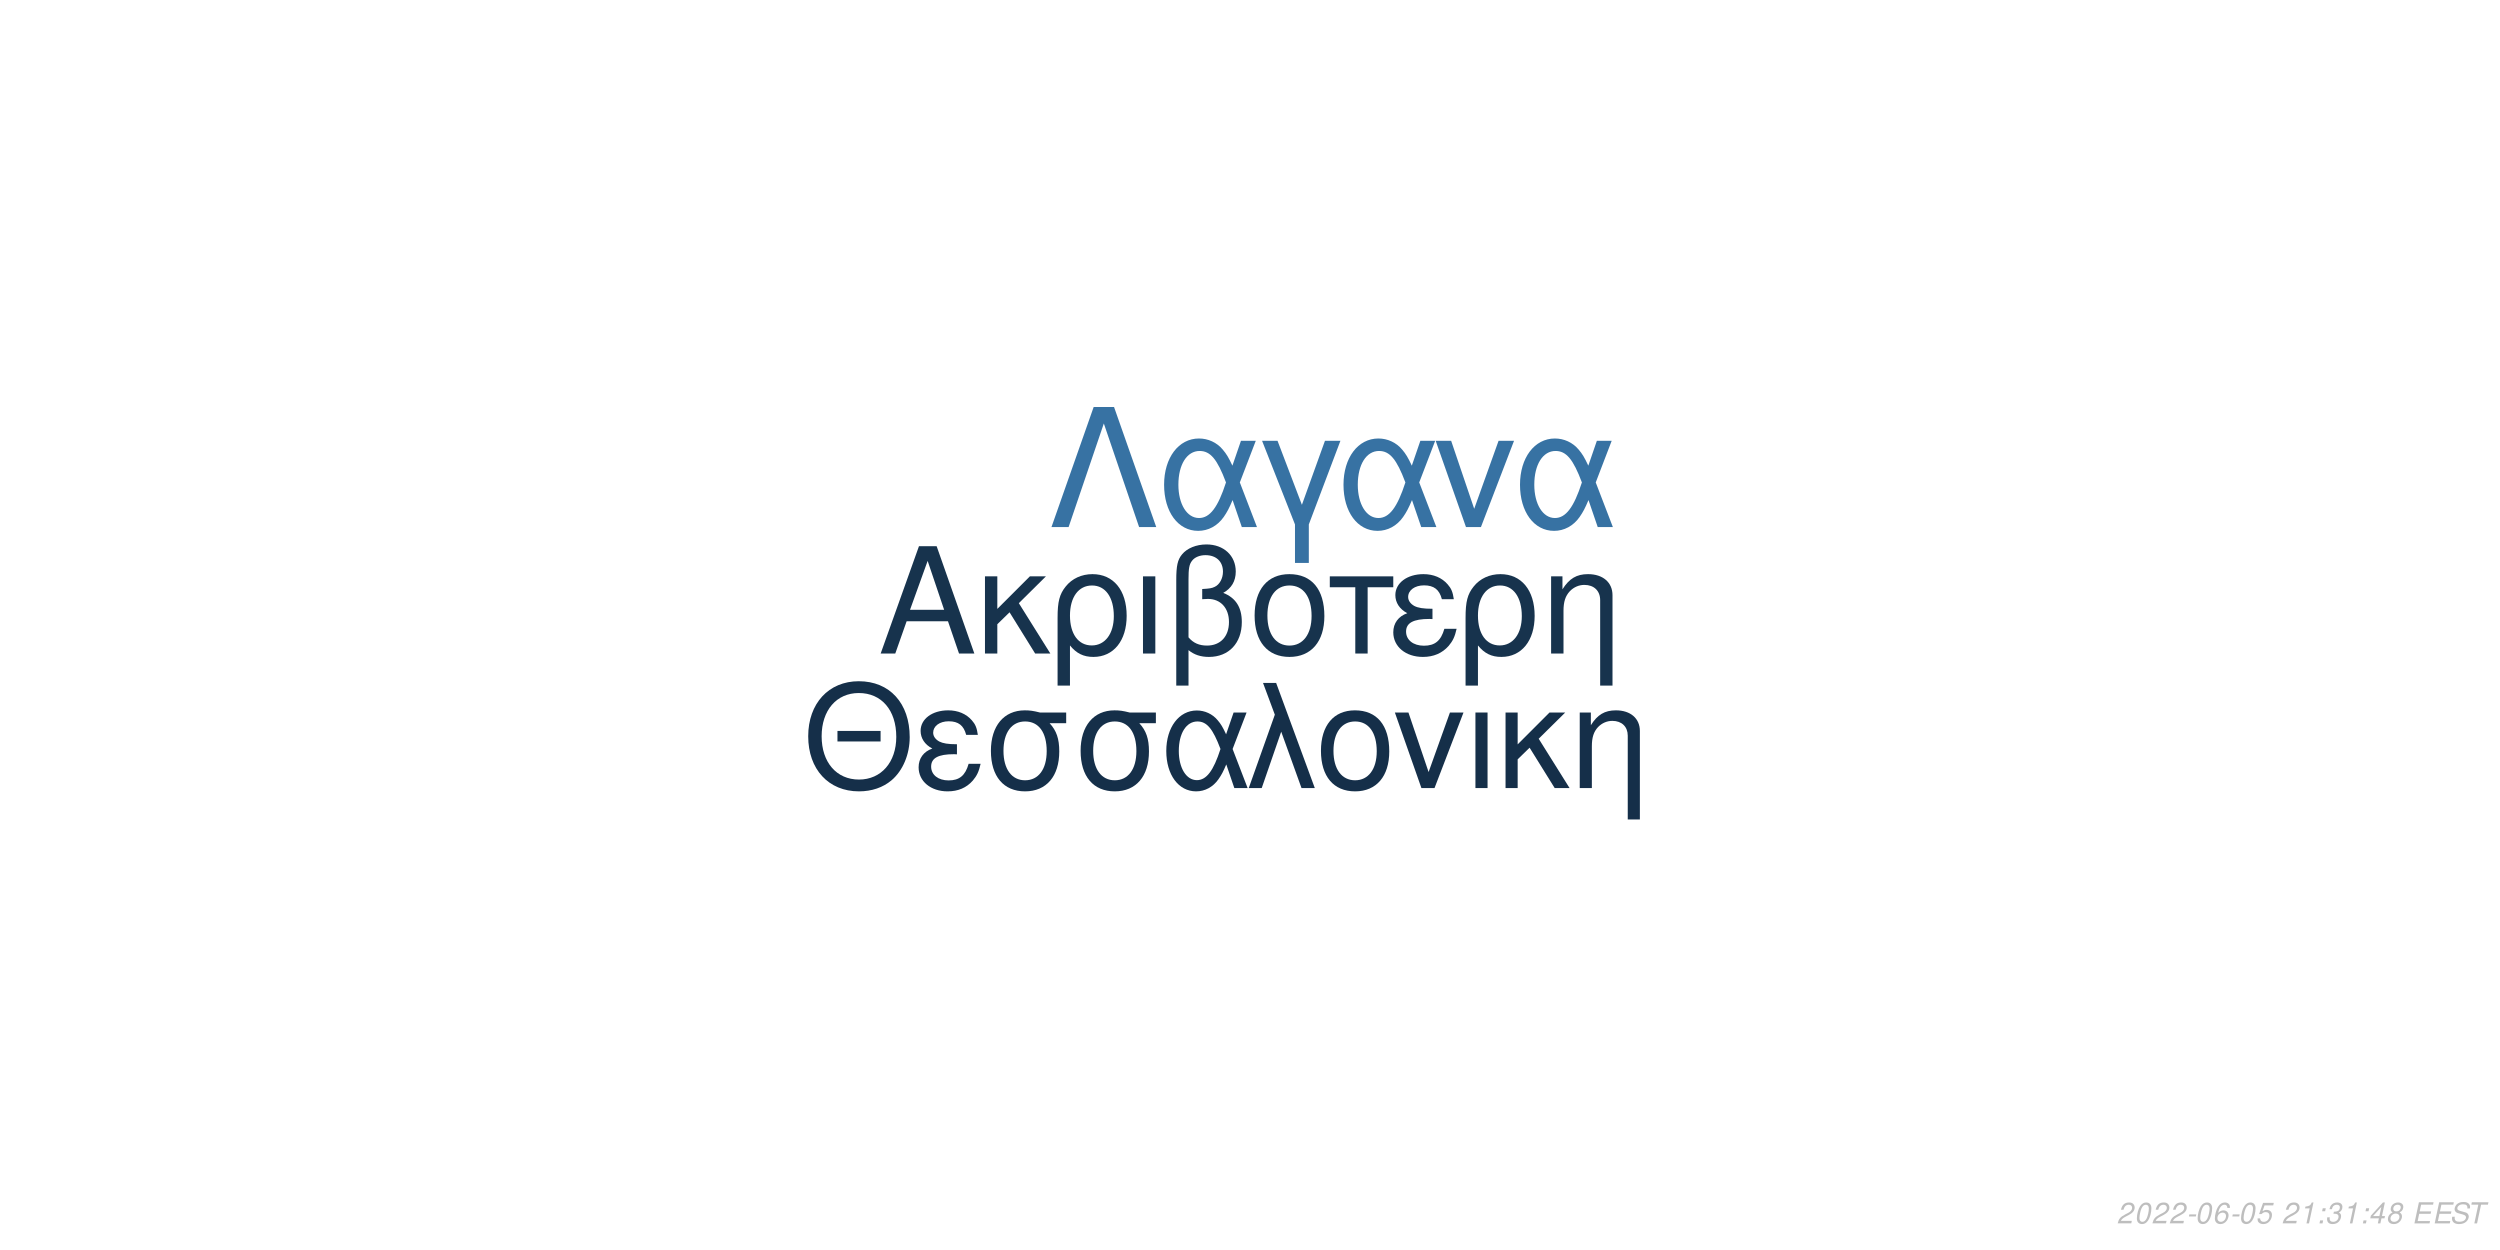
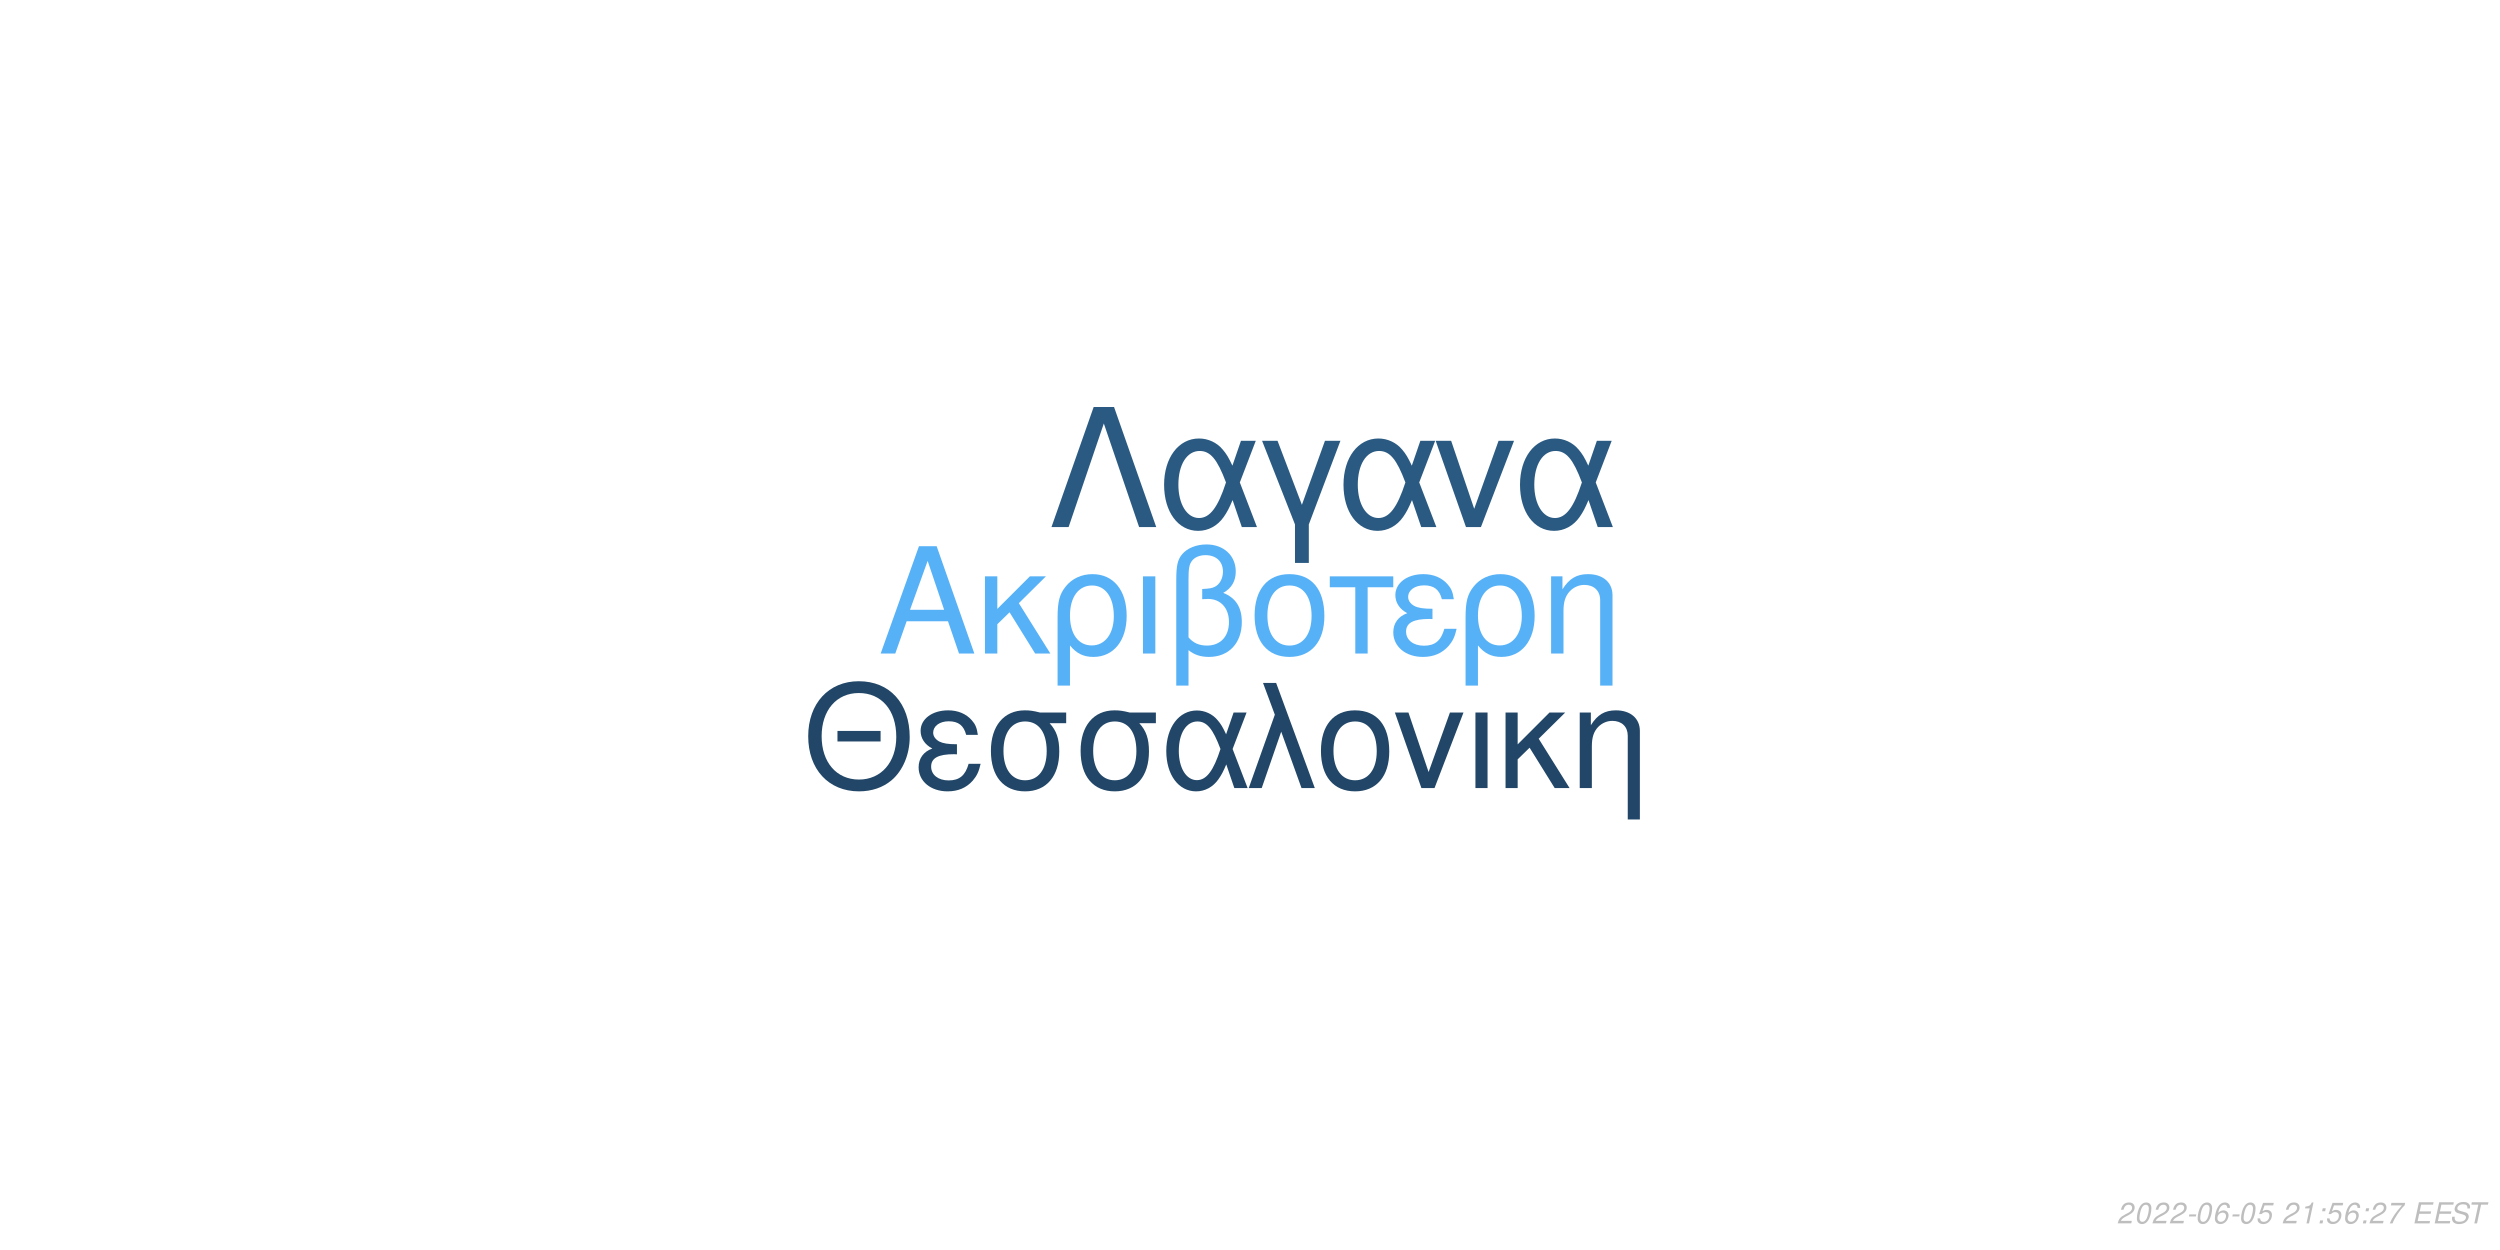
<svg xmlns="http://www.w3.org/2000/svg" xmlns:xlink="http://www.w3.org/1999/xlink" width="864pt" height="432pt" viewBox="0 0 864 432" version="1.1">
  <defs>
    <g>
      <symbol overflow="visible" id="glyph0-0">
        <path style="stroke:none;" d="" />
      </symbol>
      <symbol overflow="visible" id="glyph0-1">
        <path style="stroke:none;" d="M 24.125 -11.141 L 27.938 0 L 33.234 0 L 20.203 -37.094 L 14.094 -37.094 L 0.859 0 L 5.906 0 L 9.828 -11.141 Z M 22.797 -15.109 L 11 -15.109 L 17.094 -32.016 Z M 22.797 -15.109 " />
      </symbol>
      <symbol overflow="visible" id="glyph0-2">
        <path style="stroke:none;" d="M 7.172 -15.422 L 7.172 -26.672 L 2.906 -26.672 L 2.906 0 L 7.172 0 L 7.172 -10.125 L 11.406 -14.25 L 20.25 0 L 25.5 0 L 14.609 -17.406 L 23.969 -26.672 L 18.422 -26.672 Z M 7.172 -15.422 " />
      </symbol>
      <symbol overflow="visible" id="glyph0-3">
        <path style="stroke:none;" d="M 3 11.094 L 7.281 11.094 L 7.281 -2.797 C 9.516 -0.047 11.953 1.172 15.375 1.172 C 22.344 1.172 26.875 -4.422 26.875 -13.031 C 26.875 -21.891 22.297 -27.438 15.062 -27.438 C 11.297 -27.438 7.984 -25.906 5.797 -23.156 C 3.672 -20.516 3 -17.969 3 -12.359 Z M 14.906 -23.516 C 19.547 -23.516 22.438 -19.438 22.438 -12.922 C 22.438 -6.812 19.391 -2.797 14.812 -2.797 C 10.172 -2.797 7.281 -6.766 7.281 -13.125 C 7.281 -19.484 10.234 -23.516 14.906 -23.516 Z M 14.906 -23.516 " />
      </symbol>
      <symbol overflow="visible" id="glyph0-4">
        <path style="stroke:none;" d="M 3.516 0 L 7.781 0 L 7.781 -26.672 L 3.516 -26.672 Z M 3.516 0 " />
      </symbol>
      <symbol overflow="visible" id="glyph0-5">
        <path style="stroke:none;" d="M 4.016 11.094 L 8.25 11.094 L 8.25 -1.172 C 10.172 0.406 12.422 1.172 15.312 1.172 C 22.188 1.172 26.672 -3.609 26.672 -10.891 C 26.672 -15.984 24.578 -19.234 20.25 -20.969 C 23.109 -22.547 24.578 -25.031 24.578 -28.344 C 24.578 -33.844 20.406 -37.703 14.453 -37.703 C 10.938 -37.703 7.734 -36.391 6 -34.25 C 4.484 -32.422 4.016 -30.328 4.016 -25.391 Z M 8.25 -25.656 C 8.25 -29.359 8.5 -30.844 9.469 -32.062 C 10.375 -33.281 12.156 -34 14.094 -34 C 17.812 -34 20.156 -31.812 20.156 -28.297 C 20.156 -25.953 18.984 -23.812 17.297 -23.047 C 16.281 -22.547 15.469 -22.438 12.984 -22.297 L 12.984 -18.781 C 13.734 -18.828 14.344 -18.875 14.969 -18.875 C 19.344 -18.875 22.234 -15.719 22.234 -10.891 C 22.234 -5.906 19.281 -2.75 14.656 -2.75 C 11.953 -2.75 9.922 -3.609 8.25 -5.594 Z M 8.25 -25.656 " />
      </symbol>
      <symbol overflow="visible" id="glyph0-6">
        <path style="stroke:none;" d="M 14.094 -27.438 C 6.562 -27.438 2.094 -22.094 2.094 -13.125 C 2.094 -4.125 6.562 1.172 14.141 1.172 C 21.672 1.172 26.203 -4.172 26.203 -12.922 C 26.203 -22.188 21.828 -27.438 14.094 -27.438 Z M 14.141 -23.516 C 18.938 -23.516 21.781 -19.594 21.781 -12.984 C 21.781 -6.672 18.828 -2.75 14.141 -2.75 C 9.422 -2.75 6.516 -6.672 6.516 -13.125 C 6.516 -19.594 9.422 -23.516 14.141 -23.516 Z M 14.141 -23.516 " />
      </symbol>
      <symbol overflow="visible" id="glyph0-7">
        <path style="stroke:none;" d="M 7.891 0 L 12.156 0 L 12.156 -22.906 L 21.016 -22.906 L 21.016 -26.672 L -0.922 -26.672 L -0.922 -22.906 L 7.891 -22.906 Z M 7.891 0 " />
      </symbol>
      <symbol overflow="visible" id="glyph0-8">
        <path style="stroke:none;" d="M 14.562 -15.469 C 11.344 -15.469 9.562 -15.781 8.297 -16.438 C 6.922 -17.203 6.156 -18.328 6.156 -19.547 C 6.156 -21.891 8.453 -23.562 11.656 -23.562 C 15.062 -23.562 16.953 -22.094 17.812 -18.781 L 21.938 -18.781 C 21.578 -21.266 21.062 -22.5 19.797 -23.922 C 17.812 -26.203 14.906 -27.438 11.453 -27.438 C 5.797 -27.438 1.734 -24.375 1.734 -20.203 C 1.734 -17.609 3.156 -15.375 5.859 -13.938 C 2.797 -12.875 1.016 -10.484 1.016 -7.328 C 1.016 -2.391 5.297 1.172 11.25 1.172 C 14.969 1.172 17.906 -0.109 20.156 -2.641 C 21.578 -4.328 22.297 -5.797 22.906 -8.547 L 18.672 -8.547 C 17.5 -4.422 15.422 -2.703 11.609 -2.703 C 7.938 -2.703 5.438 -4.688 5.438 -7.578 C 5.438 -10.578 7.938 -11.953 13.484 -11.953 C 13.641 -11.953 14.094 -11.953 14.562 -11.906 Z M 14.562 -15.469 " />
      </symbol>
      <symbol overflow="visible" id="glyph0-9">
        <path style="stroke:none;" d="M 3.562 -26.672 L 3.562 0 L 7.844 0 L 7.844 -14.703 C 7.844 -17.906 8.5 -19.891 10.031 -21.531 C 11.406 -22.953 13.188 -23.719 15.062 -23.719 C 18.375 -23.719 20.516 -21.672 20.516 -18.469 L 20.516 11.094 L 24.781 11.094 L 24.781 -20.156 C 24.781 -24.578 21.469 -27.438 16.328 -27.438 C 12.359 -27.438 9.828 -25.906 7.484 -22.188 L 7.484 -26.672 Z M 3.562 -26.672 " />
      </symbol>
      <symbol overflow="visible" id="glyph1-0">
        <path style="stroke:none;" d="" />
      </symbol>
      <symbol overflow="visible" id="glyph1-1">
        <path style="stroke:none;" d="M 26.859 -19.734 L 11.953 -19.734 L 11.953 -16.094 L 26.859 -16.094 Z M 19.328 -36.922 C 8.922 -36.922 1.844 -29.25 1.844 -17.891 C 1.844 -6.484 8.875 1.141 19.391 1.141 C 23.812 1.141 27.703 -0.203 30.641 -2.688 C 34.578 -6.031 36.922 -11.656 36.922 -17.594 C 36.922 -29.297 30 -36.922 19.328 -36.922 Z M 19.328 -32.844 C 27.203 -32.844 32.281 -26.906 32.281 -17.688 C 32.281 -8.922 27.062 -2.938 19.391 -2.938 C 11.609 -2.938 6.484 -8.922 6.484 -17.891 C 6.484 -26.859 11.609 -32.844 19.328 -32.844 Z M 19.328 -32.844 " />
      </symbol>
      <symbol overflow="visible" id="glyph1-2">
        <path style="stroke:none;" d="M 14.25 -15.141 C 11.109 -15.141 9.375 -15.453 8.125 -16.094 C 6.781 -16.844 6.031 -17.938 6.031 -19.141 C 6.031 -21.422 8.266 -23.078 11.406 -23.078 C 14.75 -23.078 16.594 -21.625 17.438 -18.391 L 21.469 -18.391 C 21.125 -20.828 20.625 -22.031 19.391 -23.422 C 17.438 -25.656 14.594 -26.859 11.219 -26.859 C 5.688 -26.859 1.688 -23.875 1.688 -19.781 C 1.688 -17.234 3.094 -15.047 5.734 -13.656 C 2.734 -12.609 1 -10.266 1 -7.172 C 1 -2.344 5.188 1.141 11.016 1.141 C 14.656 1.141 17.547 -0.094 19.734 -2.594 C 21.125 -4.234 21.828 -5.688 22.422 -8.375 L 18.281 -8.375 C 17.141 -4.328 15.094 -2.641 11.359 -2.641 C 7.766 -2.641 5.328 -4.578 5.328 -7.422 C 5.328 -10.359 7.766 -11.703 13.203 -11.703 C 13.359 -11.703 13.797 -11.703 14.25 -11.656 Z M 14.25 -15.141 " />
      </symbol>
      <symbol overflow="visible" id="glyph1-3">
        <path style="stroke:none;" d="M 29 -26.109 L 19.938 -26.109 C 17.594 -26.703 16.438 -26.859 14.703 -26.859 C 7.469 -26.859 2.984 -21.469 2.984 -12.859 C 2.984 -4.031 7.375 1.141 14.797 1.141 C 22.172 1.141 26.609 -4.078 26.609 -12.656 C 26.609 -17.047 25.656 -19.828 23.266 -22.422 L 29 -22.422 Z M 14.797 -23.016 C 19.531 -23.016 22.266 -19.234 22.266 -12.75 C 22.266 -6.531 19.438 -2.688 14.797 -2.688 C 10.172 -2.688 7.328 -6.531 7.328 -12.859 C 7.328 -19.188 10.172 -23.016 14.797 -23.016 Z M 14.797 -23.016 " />
      </symbol>
      <symbol overflow="visible" id="glyph1-4">
        <path style="stroke:none;" d="M 29.344 -26.109 L 24.859 -26.109 L 22.266 -18.578 C 21.125 -21.031 20.484 -22.125 19.328 -23.469 C 17.547 -25.609 14.906 -26.812 12.156 -26.812 C 5.984 -26.812 1.594 -20.984 1.594 -12.812 C 1.594 -4.578 5.828 1.141 11.906 1.141 C 14.953 1.141 17.734 -0.344 19.625 -3.047 C 20.672 -4.531 21.281 -5.688 22.328 -8.172 L 25.109 0 L 29.703 0 L 24.516 -13.5 Z M 20.328 -13.5 C 17.891 -5.922 15.453 -2.734 12.156 -2.734 C 8.516 -2.734 5.922 -6.922 5.922 -12.812 C 5.922 -18.938 8.516 -23.016 12.359 -23.016 C 15.594 -23.016 17.688 -20.531 20.328 -13.5 Z M 20.328 -13.5 " />
      </symbol>
      <symbol overflow="visible" id="glyph1-5">
        <path style="stroke:none;" d="M 1.094 0 L 5.578 0 L 12.312 -19.484 L 19.328 0 L 23.922 0 L 10.562 -36.328 L 6.031 -36.328 L 10.109 -25.359 Z M 1.094 0 " />
      </symbol>
      <symbol overflow="visible" id="glyph1-6">
        <path style="stroke:none;" d="M 13.797 -26.859 C 6.422 -26.859 2.047 -21.625 2.047 -12.859 C 2.047 -4.031 6.422 1.141 13.859 1.141 C 21.234 1.141 25.656 -4.078 25.656 -12.656 C 25.656 -21.719 21.375 -26.859 13.797 -26.859 Z M 13.859 -23.016 C 18.531 -23.016 21.328 -19.188 21.328 -12.703 C 21.328 -6.531 18.438 -2.688 13.859 -2.688 C 9.219 -2.688 6.375 -6.531 6.375 -12.859 C 6.375 -19.188 9.219 -23.016 13.859 -23.016 Z M 13.859 -23.016 " />
      </symbol>
      <symbol overflow="visible" id="glyph1-7">
        <path style="stroke:none;" d="M 14.297 0 L 24.312 -26.109 L 19.625 -26.109 L 12.25 -5.531 L 5.281 -26.109 L 0.594 -26.109 L 9.766 0 Z M 14.297 0 " />
      </symbol>
      <symbol overflow="visible" id="glyph1-8">
        <path style="stroke:none;" d="M 3.438 0 L 7.625 0 L 7.625 -26.109 L 3.438 -26.109 Z M 3.438 0 " />
      </symbol>
      <symbol overflow="visible" id="glyph1-9">
        <path style="stroke:none;" d="M 7.031 -15.094 L 7.031 -26.109 L 2.844 -26.109 L 2.844 0 L 7.031 0 L 7.031 -9.922 L 11.156 -13.953 L 19.828 0 L 24.969 0 L 14.297 -17.047 L 23.469 -26.109 L 18.031 -26.109 Z M 7.031 -15.094 " />
      </symbol>
      <symbol overflow="visible" id="glyph1-10">
        <path style="stroke:none;" d="M 3.484 -26.109 L 3.484 0 L 7.672 0 L 7.672 -14.406 C 7.672 -17.547 8.328 -19.484 9.812 -21.078 C 11.156 -22.469 12.906 -23.219 14.75 -23.219 C 17.984 -23.219 20.078 -21.234 20.078 -18.094 L 20.078 10.859 L 24.266 10.859 L 24.266 -19.734 C 24.266 -24.062 21.031 -26.859 16 -26.859 C 12.109 -26.859 9.609 -25.359 7.328 -21.719 L 7.328 -26.109 Z M 3.484 -26.109 " />
      </symbol>
      <symbol overflow="visible" id="glyph2-0">
        <path style="stroke:none;" d="" />
      </symbol>
      <symbol overflow="visible" id="glyph2-1">
        <path style="stroke:none;" d="M 22.531 -41.484 L 15.484 -41.484 L 0.906 0 L 6.828 0 L 19 -35.797 L 31.188 0 L 37.109 0 Z M 22.531 -41.484 " />
      </symbol>
      <symbol overflow="visible" id="glyph2-2">
        <path style="stroke:none;" d="M 33.516 -29.812 L 28.391 -29.812 L 25.438 -21.219 C 24.125 -24.016 23.391 -25.266 22.078 -26.797 C 20.031 -29.25 17.016 -30.609 13.891 -30.609 C 6.828 -30.609 1.828 -23.953 1.828 -14.625 C 1.828 -5.234 6.656 1.312 13.594 1.312 C 17.078 1.312 20.266 -0.391 22.422 -3.469 C 23.609 -5.172 24.297 -6.484 25.5 -9.328 L 28.688 0 L 33.922 0 L 28 -15.422 Z M 23.219 -15.422 C 20.422 -6.766 17.641 -3.125 13.891 -3.125 C 9.734 -3.125 6.766 -7.906 6.766 -14.625 C 6.766 -21.625 9.734 -26.297 14.109 -26.297 C 17.812 -26.297 20.203 -23.453 23.219 -15.422 Z M 23.219 -15.422 " />
      </symbol>
      <symbol overflow="visible" id="glyph2-3">
        <path style="stroke:none;" d="M 12.062 12.406 L 16.844 12.406 L 16.844 -0.906 L 27.766 -29.812 L 22.422 -29.812 L 14.453 -7.688 L 6.031 -29.812 L 0.688 -29.812 L 12.062 -0.906 Z M 12.062 12.406 " />
      </symbol>
      <symbol overflow="visible" id="glyph2-4">
        <path style="stroke:none;" d="M 16.328 0 L 27.766 -29.812 L 22.422 -29.812 L 14 -6.312 L 6.031 -29.812 L 0.688 -29.812 L 11.156 0 Z M 16.328 0 " />
      </symbol>
      <symbol overflow="visible" id="glyph3-0">
        <path style="stroke:none;" d="" />
      </symbol>
      <symbol overflow="visible" id="glyph3-1">
        <path style="stroke:none;" d="M 5.234 -0.875 L 1.469 -0.875 C 1.641 -1.375 2.203 -1.891 3.109 -2.344 L 4.234 -2.938 C 5.562 -3.625 6.219 -4.469 6.219 -5.484 C 6.219 -5.938 6.062 -6.359 5.797 -6.656 C 5.469 -7.047 4.984 -7.234 4.312 -7.234 C 2.766 -7.234 1.891 -6.453 1.484 -4.734 L 2.375 -4.734 C 2.484 -5.188 2.609 -5.484 2.797 -5.75 C 3.094 -6.203 3.609 -6.453 4.188 -6.453 C 4.891 -6.453 5.344 -6.031 5.344 -5.375 C 5.344 -4.703 4.859 -4.094 4.016 -3.656 L 2.984 -3.125 C 1.234 -2.188 0.797 -1.656 0.344 -0.016 L 5.047 -0.016 Z M 5.234 -0.875 " />
      </symbol>
      <symbol overflow="visible" id="glyph3-2">
        <path style="stroke:none;" d="M 4.203 -7.234 C 3.375 -7.234 2.688 -6.812 2.125 -5.984 C 1.484 -5.047 0.984 -3.188 0.984 -1.734 C 0.984 -1.109 1.172 -0.562 1.484 -0.266 C 1.797 0.047 2.281 0.234 2.766 0.234 C 3.625 0.234 4.281 -0.156 4.859 -1.016 C 5.516 -1.953 6 -3.797 6 -5.266 C 6 -6.5 5.328 -7.234 4.203 -7.234 Z M 4.094 -6.453 C 4.734 -6.453 5.125 -5.984 5.125 -5.156 C 5.125 -4.203 4.781 -2.625 4.406 -1.812 C 3.984 -0.938 3.516 -0.547 2.875 -0.547 C 2.25 -0.547 1.875 -1.031 1.875 -1.828 C 1.875 -2.797 2.203 -4.344 2.594 -5.203 C 2.984 -6.047 3.453 -6.453 4.094 -6.453 Z M 4.094 -6.453 " />
      </symbol>
      <symbol overflow="visible" id="glyph3-3">
        <path style="stroke:none;" d="M 3.516 -3.125 L 1.125 -3.125 L 0.969 -2.406 L 3.359 -2.406 Z M 3.516 -3.125 " />
      </symbol>
      <symbol overflow="visible" id="glyph3-4">
        <path style="stroke:none;" d="M 6.125 -5.344 L 6.141 -5.625 C 6.141 -6.609 5.453 -7.234 4.391 -7.234 C 3.438 -7.234 2.641 -6.719 2.016 -5.703 C 1.422 -4.781 0.938 -2.953 0.938 -1.688 C 0.938 -0.516 1.688 0.234 2.859 0.234 C 3.703 0.234 4.438 -0.156 5 -0.875 C 5.406 -1.422 5.672 -2.156 5.672 -2.766 C 5.672 -3.812 4.969 -4.5 3.906 -4.5 C 3.234 -4.5 2.672 -4.234 2.094 -3.625 C 2.406 -5.375 3.234 -6.453 4.25 -6.453 C 4.703 -6.453 5.062 -6.234 5.172 -5.844 C 5.203 -5.719 5.234 -5.578 5.25 -5.344 Z M 3.656 -3.734 C 4.344 -3.734 4.797 -3.281 4.797 -2.625 C 4.797 -1.469 3.984 -0.547 2.984 -0.547 C 2.297 -0.547 1.812 -1.047 1.812 -1.766 C 1.812 -2.859 2.625 -3.734 3.656 -3.734 Z M 3.656 -3.734 " />
      </symbol>
      <symbol overflow="visible" id="glyph3-5">
        <path style="stroke:none;" d="M 6.297 -7.094 L 2.594 -7.094 L 1.234 -3.234 L 2.047 -3.234 C 2.656 -3.766 2.938 -3.906 3.531 -3.906 C 4.328 -3.906 4.797 -3.453 4.797 -2.688 C 4.797 -1.438 3.969 -0.547 2.828 -0.547 C 2.031 -0.547 1.609 -0.938 1.578 -1.734 L 0.703 -1.734 L 0.703 -1.516 C 0.703 -0.938 0.844 -0.547 1.188 -0.266 C 1.562 0.062 2.078 0.234 2.703 0.234 C 3.656 0.234 4.391 -0.156 4.984 -0.922 C 5.422 -1.5 5.672 -2.234 5.672 -2.953 C 5.672 -4 4.938 -4.672 3.812 -4.672 C 3.328 -4.672 2.906 -4.547 2.406 -4.234 L 3.109 -6.219 L 6.109 -6.219 Z M 6.297 -7.094 " />
      </symbol>
      <symbol overflow="visible" id="glyph3-6">
        <path style="stroke:none;" d="" />
      </symbol>
      <symbol overflow="visible" id="glyph3-7">
        <path style="stroke:none;" d="M 3.703 -5.188 L 2.594 0 L 3.469 0 L 5.016 -7.234 L 4.438 -7.234 C 3.906 -6.156 3.688 -6.016 2.234 -5.812 L 2.109 -5.188 Z M 3.703 -5.188 " />
      </symbol>
      <symbol overflow="visible" id="glyph3-8">
        <path style="stroke:none;" d="M 2.359 -1.031 L 1.312 -1.031 L 1.094 0 L 2.141 0 Z M 3.266 -5.234 L 2.219 -5.234 L 2 -4.203 L 3.047 -4.203 Z M 3.266 -5.234 " />
      </symbol>
      <symbol overflow="visible" id="glyph3-9">
-         <path style="stroke:none;" d="M 2.922 -3.312 C 3.125 -3.344 3.234 -3.344 3.375 -3.344 C 4.203 -3.344 4.688 -3 4.688 -2.406 C 4.688 -1.312 3.906 -0.547 2.781 -0.547 C 2.047 -0.547 1.594 -0.938 1.594 -1.562 C 1.594 -1.719 1.609 -1.844 1.656 -2.094 L 0.766 -2.094 C 0.734 -1.797 0.719 -1.641 0.719 -1.469 C 0.719 -0.375 1.406 0.234 2.641 0.234 C 3.547 0.234 4.297 -0.078 4.812 -0.656 C 5.266 -1.156 5.562 -1.875 5.562 -2.547 C 5.562 -3.125 5.344 -3.453 4.797 -3.734 C 5.641 -4.234 6.016 -4.844 6.016 -5.734 C 6.016 -6.656 5.312 -7.234 4.203 -7.234 C 3.375 -7.234 2.672 -6.938 2.188 -6.375 C 1.891 -6.031 1.703 -5.641 1.516 -4.906 L 2.391 -4.906 C 2.5 -5.359 2.594 -5.594 2.734 -5.812 C 3.047 -6.234 3.516 -6.453 4.078 -6.453 C 4.734 -6.453 5.141 -6.125 5.141 -5.578 C 5.141 -5.188 5.016 -4.797 4.797 -4.547 C 4.516 -4.234 4 -4.062 3.266 -4.062 L 3.078 -4.062 Z M 2.922 -3.312 " />
+         <path style="stroke:none;" d="M 6.703 -7.094 L 1.953 -7.094 L 1.766 -6.219 L 5.594 -6.219 C 3.344 -3.688 2.266 -2.109 1.375 0 L 2.344 0 C 3.031 -1.906 4.828 -4.594 6.547 -6.281 Z M 6.703 -7.094 " />
      </symbol>
      <symbol overflow="visible" id="glyph3-10">
-         <path style="stroke:none;" d="M 3.625 -1.75 L 3.266 0 L 4.141 0 L 4.516 -1.75 L 5.562 -1.75 L 5.734 -2.531 L 4.688 -2.531 L 5.688 -7.234 L 5.016 -7.234 L 0.844 -2.672 L 0.641 -1.75 Z M 3.797 -2.531 L 1.594 -2.531 L 4.469 -5.703 Z M 3.797 -2.531 " />
+         <path style="stroke:none;" d="M 2.547 -3.312 L 6.5 -3.312 L 6.688 -4.141 L 2.719 -4.141 L 3.219 -6.469 L 7.344 -6.469 L 7.516 -7.297 L 2.453 -7.297 L 0.906 0 L 6.125 0 L 6.297 -0.812 L 2.016 -0.812 Z M 2.547 -3.312 " />
      </symbol>
      <symbol overflow="visible" id="glyph3-11">
-         <path style="stroke:none;" d="M 4.766 -3.797 C 5.078 -3.969 5.234 -4.078 5.438 -4.234 C 5.812 -4.594 6.062 -5.172 6.062 -5.734 C 6.062 -6.625 5.344 -7.234 4.266 -7.234 C 2.812 -7.234 1.703 -6.219 1.703 -4.875 C 1.703 -4.406 1.875 -4.125 2.359 -3.812 C 1.297 -3.312 0.75 -2.516 0.75 -1.469 C 0.75 -0.438 1.547 0.234 2.812 0.234 C 3.656 0.234 4.359 -0.094 4.938 -0.734 C 5.359 -1.234 5.609 -1.859 5.609 -2.438 C 5.609 -3.047 5.312 -3.516 4.766 -3.797 Z M 4.109 -6.453 C 4.797 -6.453 5.188 -6.125 5.188 -5.578 C 5.188 -5.266 5.062 -4.922 4.859 -4.672 C 4.562 -4.312 4.188 -4.156 3.656 -4.156 C 2.984 -4.156 2.594 -4.453 2.594 -4.984 C 2.594 -5.859 3.203 -6.453 4.109 -6.453 Z M 3.453 -3.406 C 4.234 -3.406 4.734 -2.984 4.734 -2.312 C 4.734 -1.312 3.922 -0.547 2.875 -0.547 C 2.125 -0.547 1.625 -0.969 1.625 -1.625 C 1.625 -2.609 2.438 -3.406 3.453 -3.406 Z M 3.453 -3.406 " />
+         <path style="stroke:none;" d="M 7.062 -5.156 C 7.125 -5.438 7.141 -5.562 7.141 -5.703 C 7.141 -6.156 6.938 -6.594 6.594 -6.891 C 6.188 -7.25 5.656 -7.406 4.875 -7.406 C 3.844 -7.406 3.047 -7.125 2.5 -6.562 C 2.094 -6.141 1.781 -5.438 1.781 -4.922 C 1.781 -4.297 2.219 -3.766 2.891 -3.562 L 4.594 -3.094 C 5.406 -2.859 5.734 -2.578 5.734 -2.094 C 5.734 -1.781 5.547 -1.406 5.266 -1.141 C 4.844 -0.766 4.266 -0.578 3.453 -0.578 C 2.328 -0.578 1.812 -0.984 1.812 -1.906 C 1.812 -2.047 1.812 -2.125 1.844 -2.312 L 0.984 -2.312 C 0.906 -2.062 0.891 -1.906 0.891 -1.688 C 0.891 -0.484 1.797 0.234 3.297 0.234 C 4.359 0.234 5.234 -0.062 5.812 -0.609 C 6.344 -1.078 6.688 -1.797 6.688 -2.375 C 6.688 -2.641 6.609 -2.906 6.453 -3.156 C 6.234 -3.5 5.938 -3.703 5.469 -3.828 L 3.75 -4.312 C 2.984 -4.547 2.734 -4.734 2.734 -5.188 C 2.734 -5.547 2.875 -5.844 3.188 -6.109 C 3.547 -6.438 4.031 -6.594 4.703 -6.594 C 5.266 -6.594 5.688 -6.484 5.906 -6.297 C 6.094 -6.125 6.219 -5.797 6.219 -5.516 C 6.219 -5.422 6.203 -5.344 6.188 -5.156 Z M 7.062 -5.156 " />
      </symbol>
      <symbol overflow="visible" id="glyph3-12">
-         <path style="stroke:none;" d="M 2.547 -3.312 L 6.5 -3.312 L 6.688 -4.141 L 2.719 -4.141 L 3.219 -6.469 L 7.344 -6.469 L 7.516 -7.297 L 2.453 -7.297 L 0.906 0 L 6.125 0 L 6.297 -0.812 L 2.016 -0.812 Z M 2.547 -3.312 " />
-       </symbol>
-       <symbol overflow="visible" id="glyph3-13">
-         <path style="stroke:none;" d="M 7.062 -5.156 C 7.125 -5.438 7.141 -5.562 7.141 -5.703 C 7.141 -6.156 6.938 -6.594 6.594 -6.891 C 6.188 -7.25 5.656 -7.406 4.875 -7.406 C 3.844 -7.406 3.047 -7.125 2.5 -6.562 C 2.094 -6.141 1.781 -5.438 1.781 -4.922 C 1.781 -4.297 2.219 -3.766 2.891 -3.562 L 4.594 -3.094 C 5.406 -2.859 5.734 -2.578 5.734 -2.094 C 5.734 -1.781 5.547 -1.406 5.266 -1.141 C 4.844 -0.766 4.266 -0.578 3.453 -0.578 C 2.328 -0.578 1.812 -0.984 1.812 -1.906 C 1.812 -2.047 1.812 -2.125 1.844 -2.312 L 0.984 -2.312 C 0.906 -2.062 0.891 -1.906 0.891 -1.688 C 0.891 -0.484 1.797 0.234 3.297 0.234 C 4.359 0.234 5.234 -0.062 5.812 -0.609 C 6.344 -1.078 6.688 -1.797 6.688 -2.375 C 6.688 -2.641 6.609 -2.906 6.453 -3.156 C 6.234 -3.5 5.938 -3.703 5.469 -3.828 L 3.75 -4.312 C 2.984 -4.547 2.734 -4.734 2.734 -5.188 C 2.734 -5.547 2.875 -5.844 3.188 -6.109 C 3.547 -6.438 4.031 -6.594 4.703 -6.594 C 5.266 -6.594 5.688 -6.484 5.906 -6.297 C 6.094 -6.125 6.219 -5.797 6.219 -5.516 C 6.219 -5.422 6.203 -5.344 6.188 -5.156 Z M 7.062 -5.156 " />
-       </symbol>
-       <symbol overflow="visible" id="glyph3-14">
        <path style="stroke:none;" d="M 4.938 -6.469 L 7.312 -6.469 L 7.484 -7.297 L 1.75 -7.297 L 1.578 -6.469 L 3.984 -6.469 L 2.609 0 L 3.547 0 Z M 4.938 -6.469 " />
      </symbol>
    </g>
  </defs>
  <g id="surface1">
    <rect x="0" y="0" width="864" height="432" style="fill:rgb(100%,100%,100%);fill-opacity:1;stroke:none;" />
-     <g style="fill:rgb(9.02%,20%,30.196%);fill-opacity:1;">
+     <g style="fill:rgb(33.725%,69.412%,96.863%);fill-opacity:1;">
      <use xlink:href="#glyph0-1" x="303.5" y="225.861" />
      <use xlink:href="#glyph0-2" x="337.5" y="225.861" />
      <use xlink:href="#glyph0-3" x="362.5" y="225.861" />
      <use xlink:href="#glyph0-4" x="391.5" y="225.861" />
      <use xlink:href="#glyph0-5" x="402.5" y="225.861" />
      <use xlink:href="#glyph0-6" x="431.5" y="225.861" />
      <use xlink:href="#glyph0-7" x="460.5" y="225.861" />
      <use xlink:href="#glyph0-8" x="480.5" y="225.861" />
      <use xlink:href="#glyph0-3" x="503.5" y="225.861" />
      <use xlink:href="#glyph0-9" x="532.5" y="225.861" />
    </g>
-     <g style="fill:rgb(8.235%,18.431%,28.627%);fill-opacity:1;">
+     <g style="fill:rgb(12.941%,27.451%,40.392%);fill-opacity:1;">
      <use xlink:href="#glyph1-1" x="277.473" y="272.354" />
      <use xlink:href="#glyph1-2" x="316.473" y="272.354" />
      <use xlink:href="#glyph1-3" x="339.473" y="272.354" />
      <use xlink:href="#glyph1-3" x="370.473" y="272.354" />
      <use xlink:href="#glyph1-4" x="401.473" y="272.354" />
      <use xlink:href="#glyph1-5" x="430.473" y="272.354" />
      <use xlink:href="#glyph1-6" x="454.473" y="272.354" />
      <use xlink:href="#glyph1-7" x="481.473" y="272.354" />
      <use xlink:href="#glyph1-8" x="506.473" y="272.354" />
      <use xlink:href="#glyph1-9" x="517.473" y="272.354" />
      <use xlink:href="#glyph1-10" x="542.473" y="272.354" />
    </g>
-     <g style="fill:rgb(21.569%,44.706%,63.922%);fill-opacity:1;">
+     <g style="fill:rgb(16.471%,35.294%,50.98%);fill-opacity:1;">
      <use xlink:href="#glyph2-1" x="362.484" y="182.152" />
      <use xlink:href="#glyph2-2" x="400.484" y="182.152" />
      <use xlink:href="#glyph2-3" x="435.484" y="182.152" />
      <use xlink:href="#glyph2-2" x="462.484" y="182.152" />
      <use xlink:href="#glyph2-4" x="495.484" y="182.152" />
      <use xlink:href="#glyph2-2" x="523.484" y="182.152" />
    </g>
    <g style="fill:rgb(74.51%,74.51%,74.51%);fill-opacity:1;">
      <use xlink:href="#glyph3-1" x="731.52" y="422.81" />
      <use xlink:href="#glyph3-2" x="737.52" y="422.81" />
      <use xlink:href="#glyph3-1" x="743.52" y="422.81" />
      <use xlink:href="#glyph3-1" x="749.52" y="422.81" />
      <use xlink:href="#glyph3-3" x="755.52" y="422.81" />
      <use xlink:href="#glyph3-2" x="758.52" y="422.81" />
      <use xlink:href="#glyph3-4" x="764.52" y="422.81" />
      <use xlink:href="#glyph3-3" x="770.52" y="422.81" />
      <use xlink:href="#glyph3-2" x="773.52" y="422.81" />
      <use xlink:href="#glyph3-5" x="779.52" y="422.81" />
      <use xlink:href="#glyph3-6" x="785.52" y="422.81" />
      <use xlink:href="#glyph3-1" x="788.52" y="422.81" />
      <use xlink:href="#glyph3-7" x="794.52" y="422.81" />
      <use xlink:href="#glyph3-8" x="800.52" y="422.81" />
-       <use xlink:href="#glyph3-9" x="803.52" y="422.81" />
-       <use xlink:href="#glyph3-7" x="809.52" y="422.81" />
+       <use xlink:href="#glyph3-5" x="803.52" y="422.81" />
+       <use xlink:href="#glyph3-4" x="809.52" y="422.81" />
      <use xlink:href="#glyph3-8" x="815.52" y="422.81" />
-       <use xlink:href="#glyph3-10" x="818.52" y="422.81" />
-       <use xlink:href="#glyph3-11" x="824.52" y="422.81" />
+       <use xlink:href="#glyph3-1" x="818.52" y="422.81" />
+       <use xlink:href="#glyph3-9" x="824.52" y="422.81" />
      <use xlink:href="#glyph3-6" x="830.52" y="422.81" />
-       <use xlink:href="#glyph3-12" x="833.52" y="422.81" />
-       <use xlink:href="#glyph3-12" x="840.52" y="422.81" />
-       <use xlink:href="#glyph3-13" x="846.52" y="422.81" />
-       <use xlink:href="#glyph3-14" x="852.52" y="422.81" />
+       <use xlink:href="#glyph3-10" x="833.52" y="422.81" />
+       <use xlink:href="#glyph3-10" x="840.52" y="422.81" />
+       <use xlink:href="#glyph3-11" x="846.52" y="422.81" />
+       <use xlink:href="#glyph3-12" x="852.52" y="422.81" />
    </g>
  </g>
</svg>
